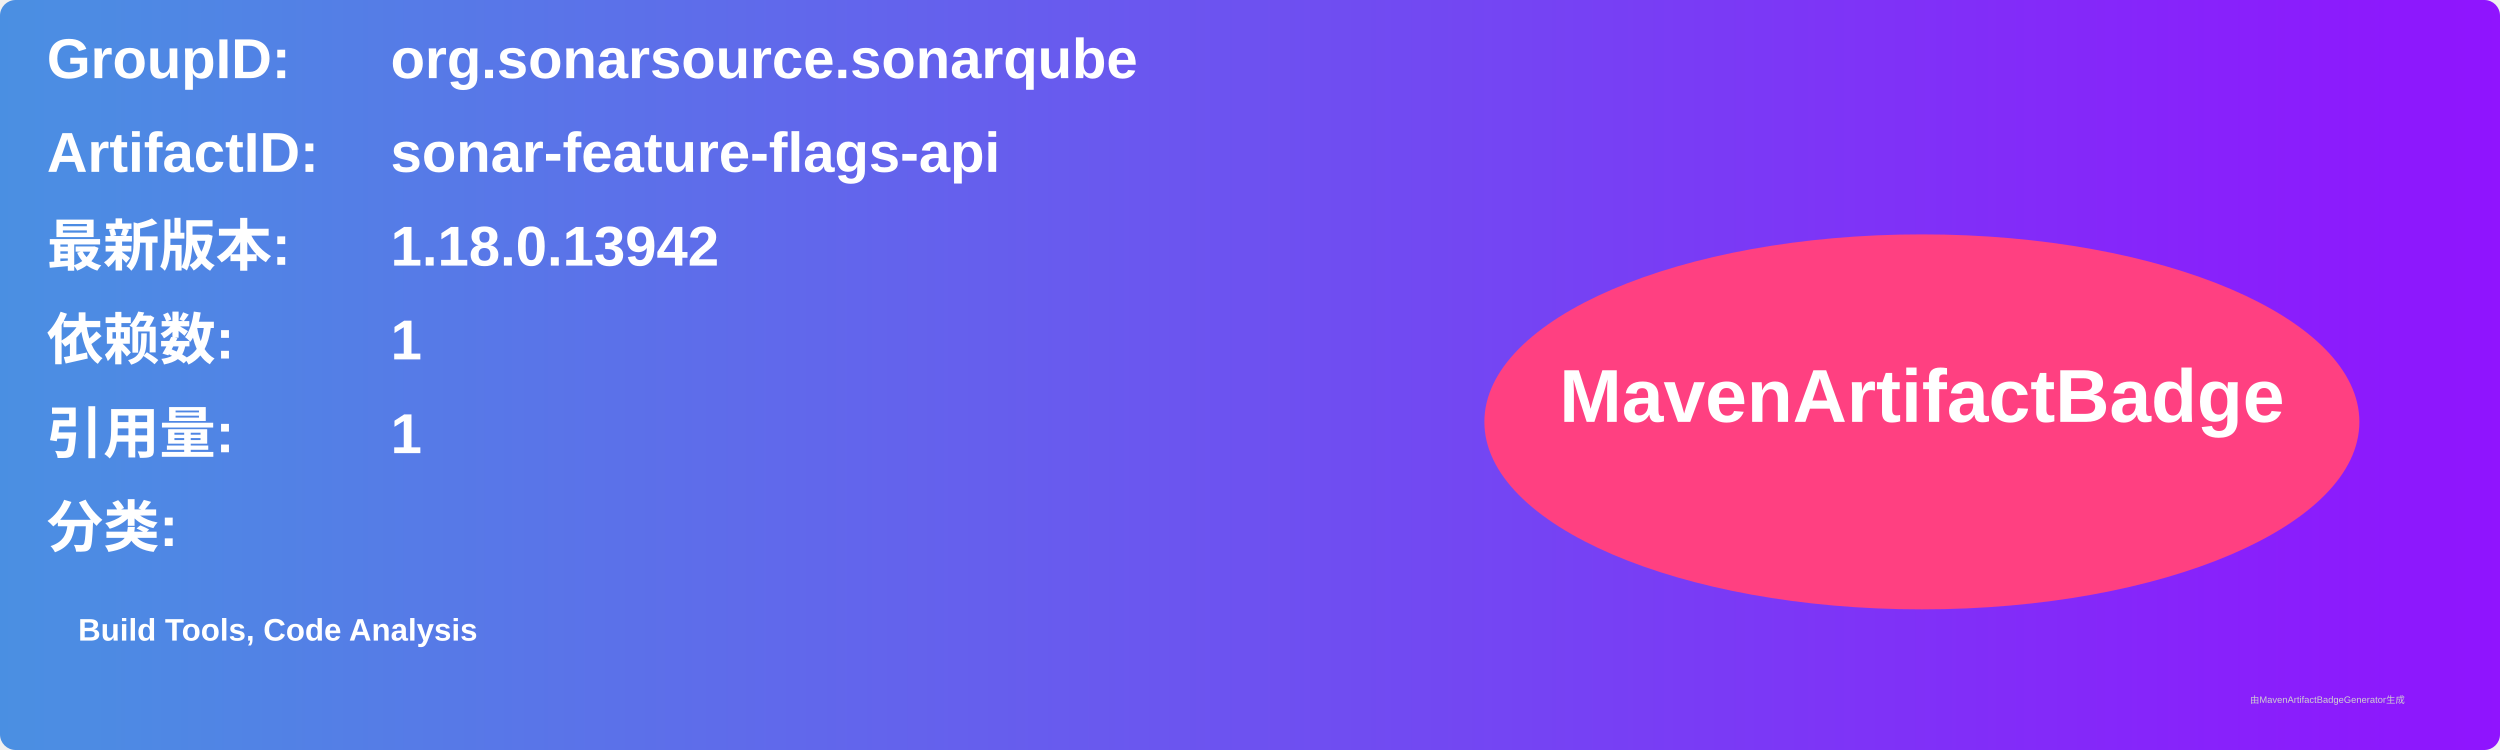
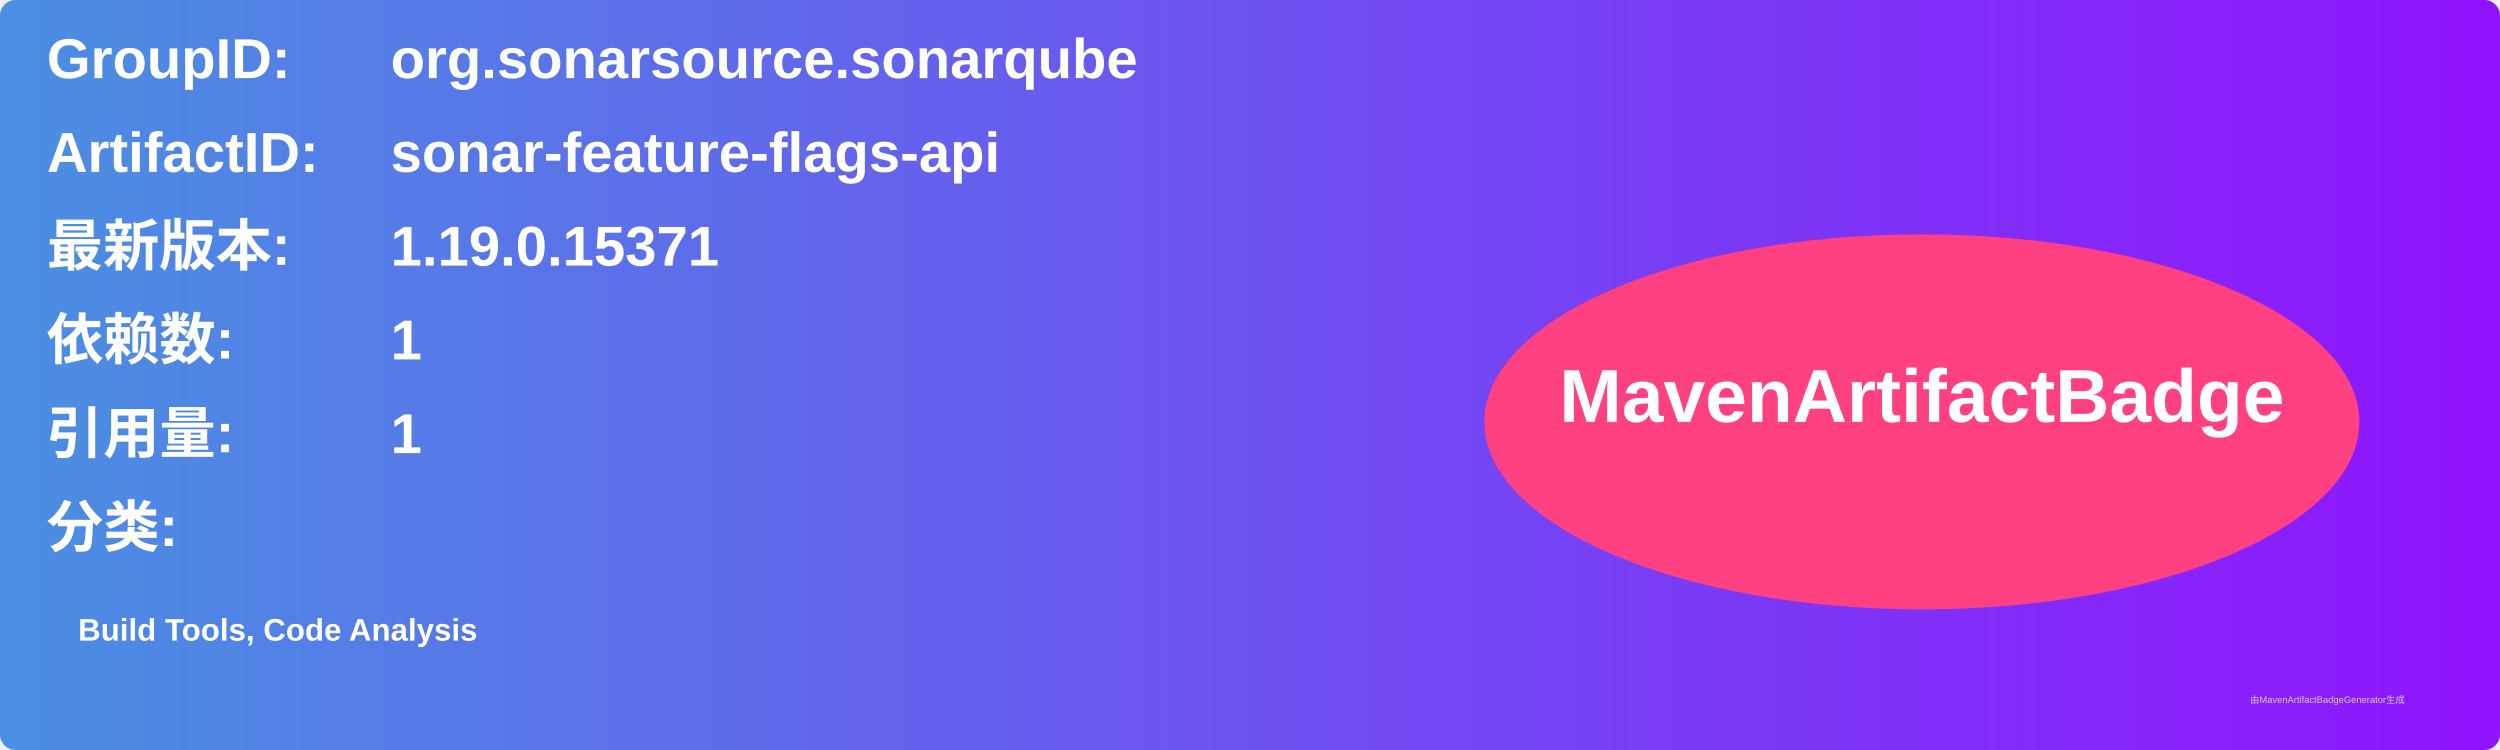
<svg xmlns="http://www.w3.org/2000/svg" width="800" height="240" viewBox="0 0 800 240">
  <linearGradient id="grad" x1="0%" y1="0%" x2="100%" y2="0%">
    <stop offset="0%" stop-color="#4a90e2" />
    <stop offset="100%" stop-color="#9013fe" />
  </linearGradient>
  <rect width="100%" height="100%" rx="5" ry="5" fill="url(#grad)" />
  <g transform="translate(15, 15)">
    <text x="0" y="10" font-family="Arial" font-size="18" fill="white" font-weight="bold" width="260">GroupID:</text>
    <text x="110" y="10" font-family="Arial" font-size="18" fill="white" font-weight="bold" width="460">org.sonarsource.sonarqube</text>
    <text x="0" y="40" font-family="Arial" font-size="18" fill="white" font-weight="bold" width="260">ArtifactID:</text>
    <text x="110" y="40" font-family="Arial" font-size="18" fill="white" font-weight="bold" width="460">sonar-feature-flags-api</text>
    <text x="0" y="70" font-family="Arial" font-size="18" fill="white" font-weight="bold">最新版本:</text>
    <text x="110" y="70" font-family="Arial" font-size="18" fill="white" font-weight="bold">
-       <tspan font-weight="bold">1.18.0.13942</tspan>
+       <tspan font-weight="bold">1.19.0.15371</tspan>
    </text>
    <text x="0" y="100" font-family="Arial" font-size="18" fill="white" font-weight="bold">依赖数: </text>
    <text x="110" y="100" font-family="Arial" font-size="18" fill="white">
      <tspan font-weight="bold">1</tspan>
    </text>
    <text x="0" y="130" font-family="Arial" font-size="18" fill="white" font-weight="bold">引用量: </text>
    <text x="110" y="130" font-family="Arial" font-size="18" fill="white">
      <tspan font-weight="bold">1</tspan>
    </text>
    <text x="0" y="160" font-family="Arial" font-size="18" fill="white" font-weight="bold">分类:</text>
    <text x="10" y="190" font-family="Arial" font-size="10" fill="white">
      <tspan font-weight="bold">Build Tools, Code Analysis</tspan>
    </text>
    <ellipse cx="600" cy="120" rx="140" ry="60" fill="#ff4081" />
    <text x="600" y="120" text-anchor="middle" font-family="Arial" font-size="24" fill="white" font-weight="bold">MavenArtifactBadge</text>
  </g>
  <text x="720" y="225" font-family="Arial" font-size="3" fill="#d0d0d0">由MavenArtifactBadgeGenerator生成</text>
</svg>
